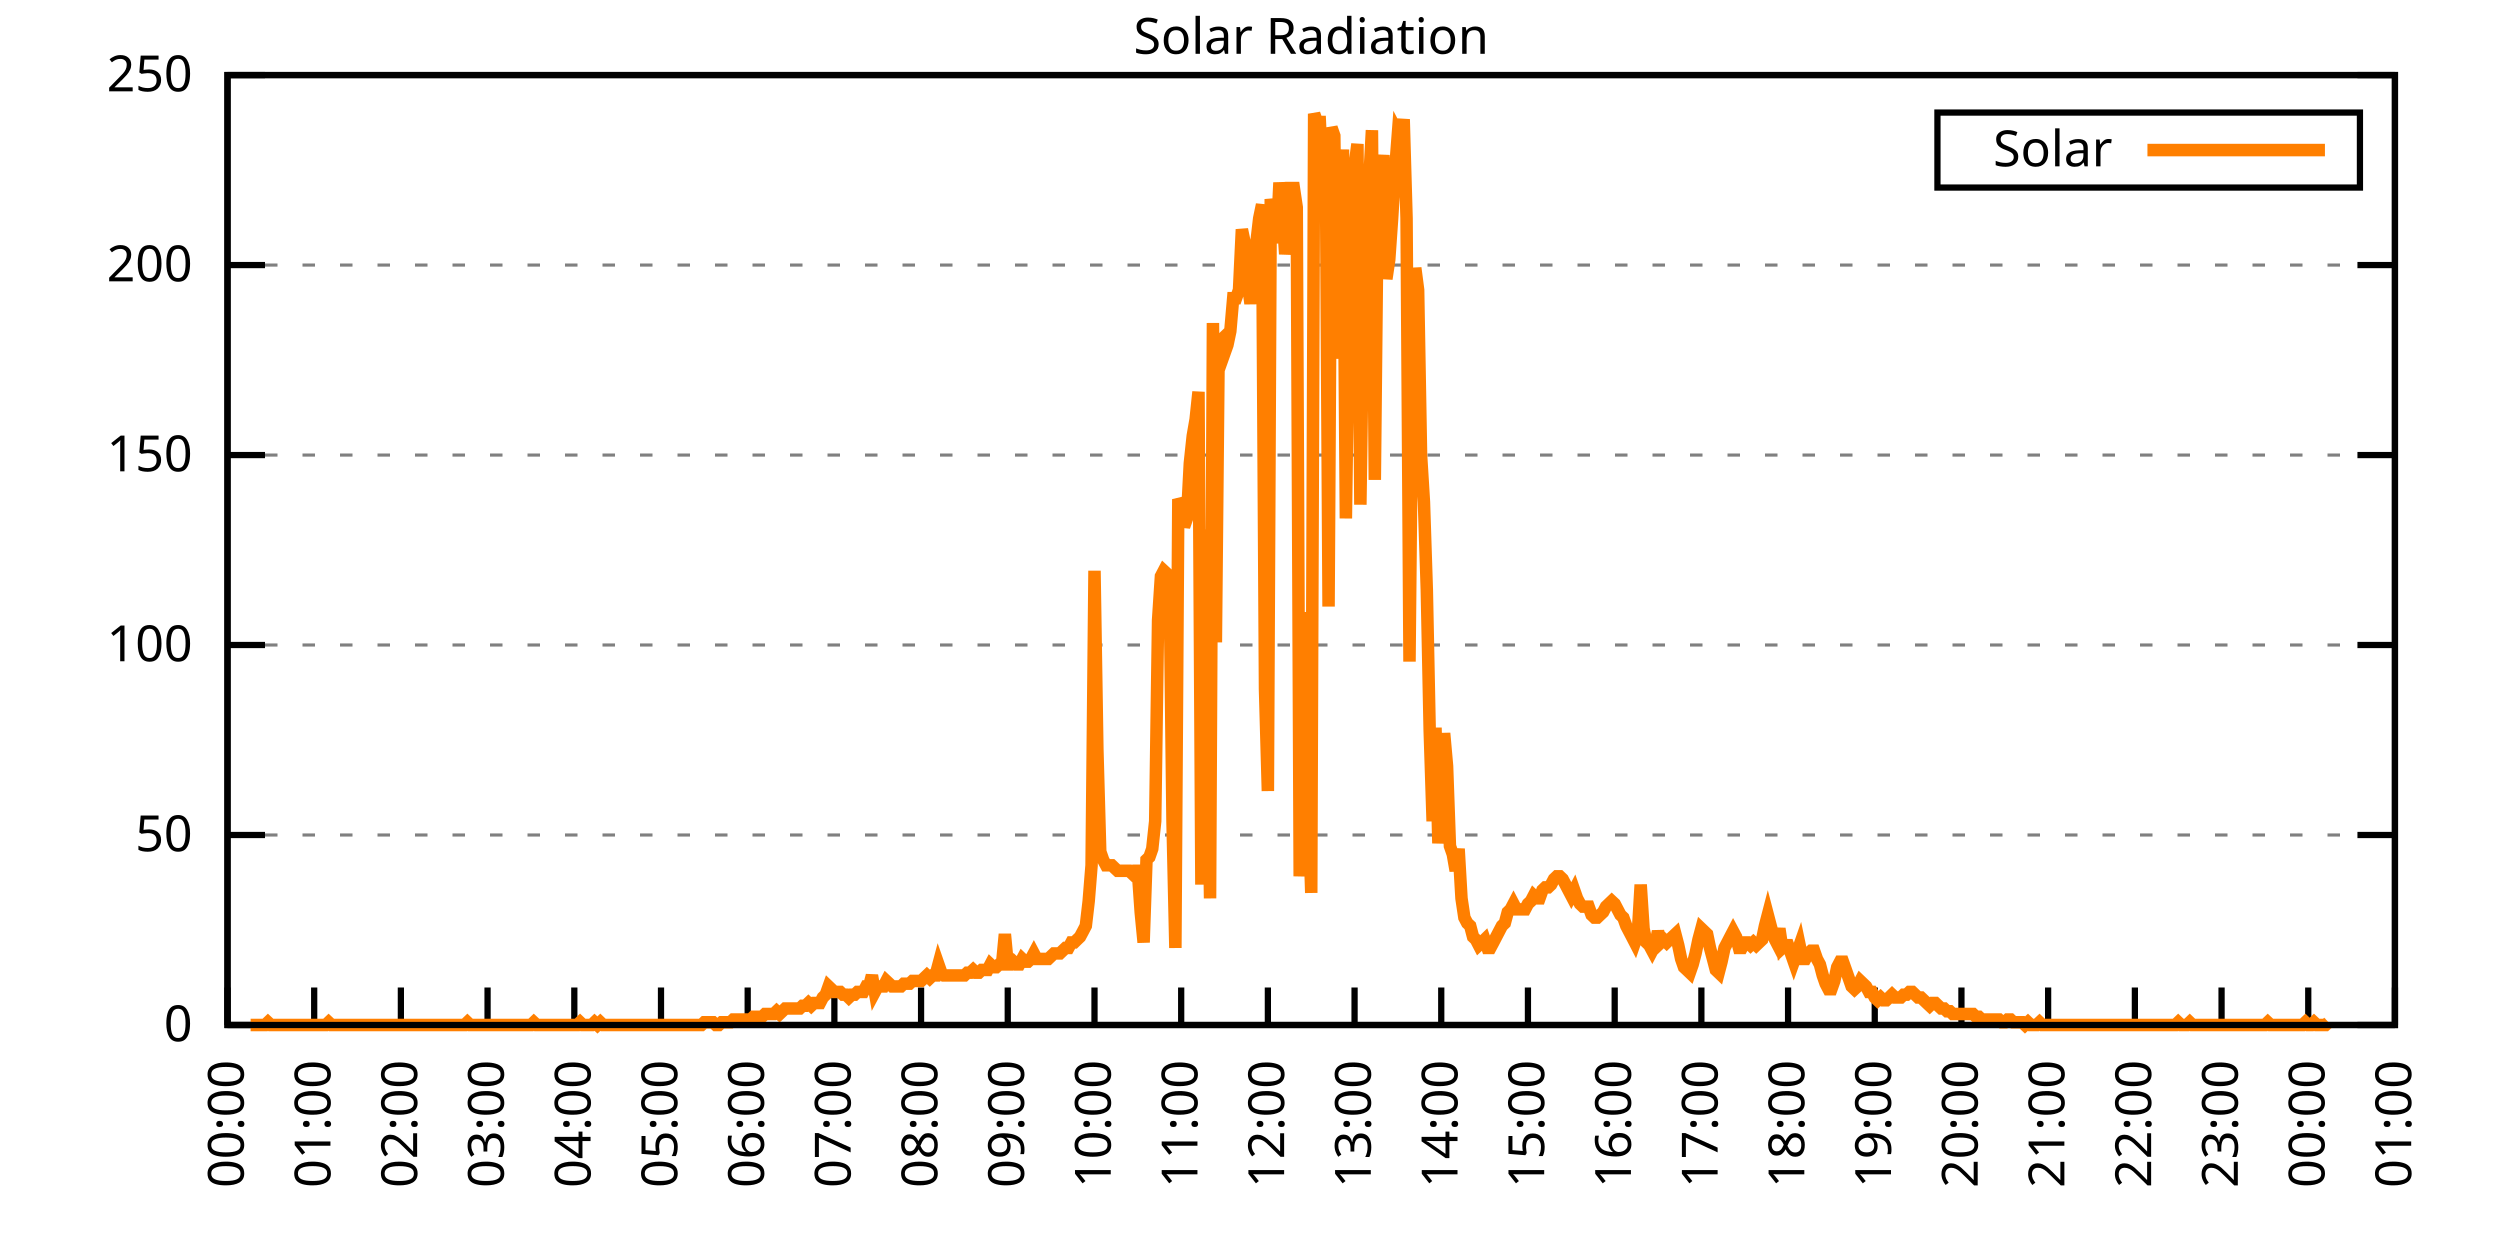
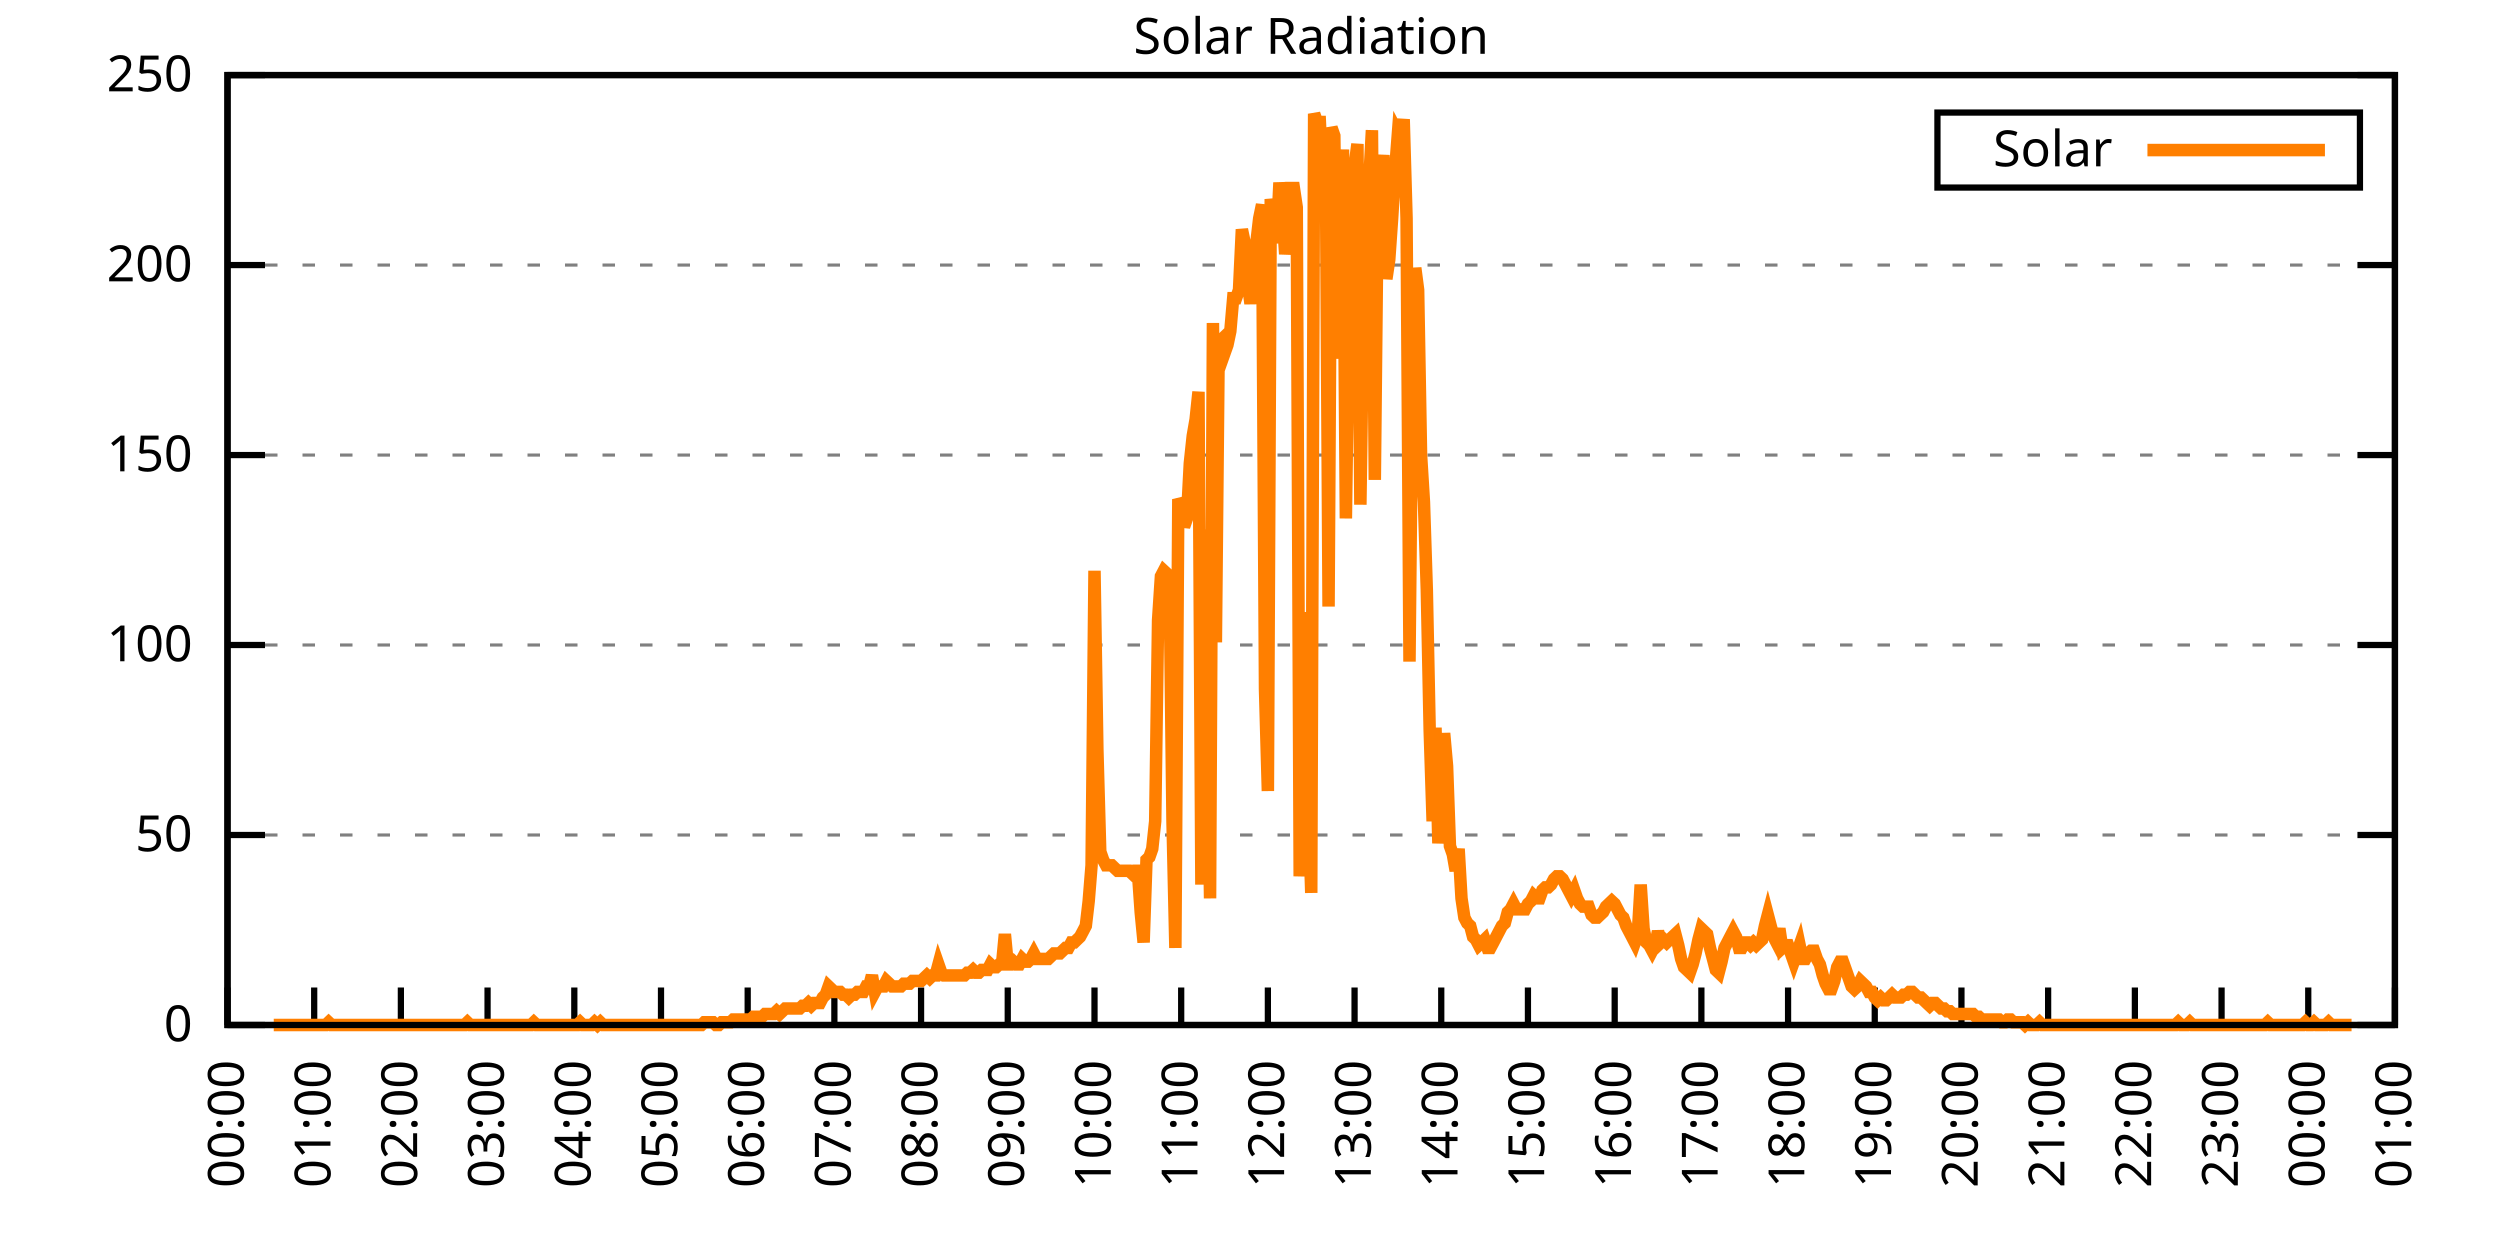
<svg xmlns="http://www.w3.org/2000/svg" xmlns:xlink="http://www.w3.org/1999/xlink" width="400" height="200" viewBox="0 0 400 200">
  <g id="gnuplot_canvas">
    <rect x="0" y="0" width="400" height="200" fill="none" />
    <defs>
      <circle id="gpDot" r="0.5" stroke-width="0.5" stroke="currentColor" />
      <path id="gpPt0" stroke-width="0.333" stroke="currentColor" d="M-1,0 h2 M0,-1 v2" />
      <path id="gpPt1" stroke-width="0.333" stroke="currentColor" d="M-1,-1 L1,1 M1,-1 L-1,1" />
      <path id="gpPt2" stroke-width="0.333" stroke="currentColor" d="M-1,0 L1,0 M0,-1 L0,1 M-1,-1 L1,1 M-1,1 L1,-1" />
      <rect id="gpPt3" stroke-width="0.333" stroke="currentColor" x="-1" y="-1" width="2" height="2" />
      <rect id="gpPt4" stroke-width="0.333" stroke="currentColor" fill="currentColor" x="-1" y="-1" width="2" height="2" />
      <circle id="gpPt5" stroke-width="0.333" stroke="currentColor" cx="0" cy="0" r="1" />
      <use xlink:href="#gpPt5" id="gpPt6" fill="currentColor" stroke="none" />
      <path id="gpPt7" stroke-width="0.333" stroke="currentColor" d="M0,-1.33 L-1.33,0.67 L1.33,0.67 z" />
      <use xlink:href="#gpPt7" id="gpPt8" fill="currentColor" stroke="none" />
      <use xlink:href="#gpPt7" id="gpPt9" stroke="currentColor" transform="rotate(180)" />
      <use xlink:href="#gpPt9" id="gpPt10" fill="currentColor" stroke="none" />
      <use xlink:href="#gpPt3" id="gpPt11" stroke="currentColor" transform="rotate(45)" />
      <use xlink:href="#gpPt11" id="gpPt12" fill="currentColor" stroke="none" />
      <path id="gpPt13" stroke-width="0.333" stroke="currentColor" d="M0,1.330 L1.265,0.411 L0.782,-1.067 L-0.782,-1.076 L-1.265,0.411 z" />
      <use xlink:href="#gpPt13" id="gpPt14" fill="currentColor" stroke="none" />
      <filter id="textbox" filterUnits="objectBoundingBox" x="0" y="0" height="1" width="1">
        <feFlood flood-color="white" flood-opacity="1" result="bgnd" />
        <feComposite in="SourceGraphic" in2="bgnd" operator="atop" />
      </filter>
      <filter id="greybox" filterUnits="objectBoundingBox" x="0" y="0" height="1" width="1">
        <feFlood flood-color="lightgrey" flood-opacity="1" result="grey" />
        <feComposite in="SourceGraphic" in2="grey" operator="atop" />
      </filter>
    </defs>
    <g fill="none" color="white" stroke="currentColor" stroke-width="1.00" stroke-linecap="butt" stroke-linejoin="miter">
</g>
    <g fill="none" color="black" stroke="currentColor" stroke-width="1.00" stroke-linecap="butt" stroke-linejoin="miter">
      <g stroke="none" shape-rendering="crispEdges">
        <polygon fill="rgb(255, 255, 255)" points="36.40,164.00 383.18,164.00 383.18,12.02 36.40,12.02 " />
      </g>
    </g>
    <g fill="none" color="black" stroke="currentColor" stroke-width="1.00" stroke-linecap="butt" stroke-linejoin="miter">
</g>
    <g fill="none" color="black" stroke="black" stroke-width="0.50" stroke-linecap="butt" stroke-linejoin="miter">
</g>
    <g fill="none" color="gray" stroke="currentColor" stroke-width="0.50" stroke-linecap="butt" stroke-linejoin="miter">
      <path stroke="gray" stroke-dasharray="2,4" class="gridline" d="M36.40,164.00 L383.19,164.00  " />
    </g>
    <g fill="none" color="gray" stroke="gray" stroke-width="1.00" stroke-linecap="butt" stroke-linejoin="miter">
</g>
    <g fill="none" color="black" stroke="currentColor" stroke-width="1.00" stroke-linecap="butt" stroke-linejoin="miter">
      <path stroke="black" d="M36.40,164.00 L42.40,164.00 M383.19,164.00 L377.19,164.00  " />
      <g transform="translate(30.80,166.60)" stroke="none" fill="black" font-family="Sans" font-size="8.00" text-anchor="end">
        <text>
          <tspan font-family="Sans"> 0</tspan>
        </text>
      </g>
    </g>
    <g fill="none" color="black" stroke="currentColor" stroke-width="1.00" stroke-linecap="butt" stroke-linejoin="miter">
</g>
    <g fill="none" color="black" stroke="black" stroke-width="0.50" stroke-linecap="butt" stroke-linejoin="miter">
</g>
    <g fill="none" color="gray" stroke="currentColor" stroke-width="0.50" stroke-linecap="butt" stroke-linejoin="miter">
      <path stroke="gray" stroke-dasharray="2,4" class="gridline" d="M36.40,133.60 L383.19,133.60  " />
    </g>
    <g fill="none" color="gray" stroke="gray" stroke-width="1.00" stroke-linecap="butt" stroke-linejoin="miter">
</g>
    <g fill="none" color="black" stroke="currentColor" stroke-width="1.00" stroke-linecap="butt" stroke-linejoin="miter">
      <path stroke="black" d="M36.40,133.60 L42.40,133.60 M383.19,133.60 L377.19,133.60  " />
      <g transform="translate(30.80,136.20)" stroke="none" fill="black" font-family="Sans" font-size="8.00" text-anchor="end">
        <text>
          <tspan font-family="Sans"> 50</tspan>
        </text>
      </g>
    </g>
    <g fill="none" color="black" stroke="currentColor" stroke-width="1.00" stroke-linecap="butt" stroke-linejoin="miter">
</g>
    <g fill="none" color="black" stroke="black" stroke-width="0.50" stroke-linecap="butt" stroke-linejoin="miter">
</g>
    <g fill="none" color="gray" stroke="currentColor" stroke-width="0.50" stroke-linecap="butt" stroke-linejoin="miter">
      <path stroke="gray" stroke-dasharray="2,4" class="gridline" d="M36.40,103.20 L383.19,103.20  " />
    </g>
    <g fill="none" color="gray" stroke="gray" stroke-width="1.00" stroke-linecap="butt" stroke-linejoin="miter">
</g>
    <g fill="none" color="black" stroke="currentColor" stroke-width="1.00" stroke-linecap="butt" stroke-linejoin="miter">
      <path stroke="black" d="M36.40,103.20 L42.40,103.20 M383.19,103.20 L377.19,103.20  " />
      <g transform="translate(30.80,105.80)" stroke="none" fill="black" font-family="Sans" font-size="8.00" text-anchor="end">
        <text>
          <tspan font-family="Sans"> 100</tspan>
        </text>
      </g>
    </g>
    <g fill="none" color="black" stroke="currentColor" stroke-width="1.00" stroke-linecap="butt" stroke-linejoin="miter">
</g>
    <g fill="none" color="black" stroke="black" stroke-width="0.50" stroke-linecap="butt" stroke-linejoin="miter">
</g>
    <g fill="none" color="gray" stroke="currentColor" stroke-width="0.50" stroke-linecap="butt" stroke-linejoin="miter">
      <path stroke="gray" stroke-dasharray="2,4" class="gridline" d="M36.40,72.81 L383.19,72.81  " />
    </g>
    <g fill="none" color="gray" stroke="gray" stroke-width="1.00" stroke-linecap="butt" stroke-linejoin="miter">
</g>
    <g fill="none" color="black" stroke="currentColor" stroke-width="1.00" stroke-linecap="butt" stroke-linejoin="miter">
      <path stroke="black" d="M36.40,72.81 L42.40,72.81 M383.19,72.81 L377.19,72.81  " />
      <g transform="translate(30.80,75.41)" stroke="none" fill="black" font-family="Sans" font-size="8.00" text-anchor="end">
        <text>
          <tspan font-family="Sans"> 150</tspan>
        </text>
      </g>
    </g>
    <g fill="none" color="black" stroke="currentColor" stroke-width="1.00" stroke-linecap="butt" stroke-linejoin="miter">
</g>
    <g fill="none" color="black" stroke="black" stroke-width="0.50" stroke-linecap="butt" stroke-linejoin="miter">
</g>
    <g fill="none" color="gray" stroke="currentColor" stroke-width="0.50" stroke-linecap="butt" stroke-linejoin="miter">
      <path stroke="gray" stroke-dasharray="2,4" class="gridline" d="M36.40,42.41 L383.19,42.41  " />
    </g>
    <g fill="none" color="gray" stroke="gray" stroke-width="1.00" stroke-linecap="butt" stroke-linejoin="miter">
</g>
    <g fill="none" color="black" stroke="currentColor" stroke-width="1.00" stroke-linecap="butt" stroke-linejoin="miter">
      <path stroke="black" d="M36.40,42.41 L42.40,42.41 M383.19,42.41 L377.19,42.41  " />
      <g transform="translate(30.80,45.01)" stroke="none" fill="black" font-family="Sans" font-size="8.00" text-anchor="end">
        <text>
          <tspan font-family="Sans"> 200</tspan>
        </text>
      </g>
    </g>
    <g fill="none" color="black" stroke="currentColor" stroke-width="1.00" stroke-linecap="butt" stroke-linejoin="miter">
</g>
    <g fill="none" color="black" stroke="black" stroke-width="0.50" stroke-linecap="butt" stroke-linejoin="miter">
</g>
    <g fill="none" color="gray" stroke="currentColor" stroke-width="0.50" stroke-linecap="butt" stroke-linejoin="miter">
      <path stroke="gray" stroke-dasharray="2,4" class="gridline" d="M36.40,12.01 L383.19,12.01  " />
    </g>
    <g fill="none" color="gray" stroke="gray" stroke-width="1.00" stroke-linecap="butt" stroke-linejoin="miter">
</g>
    <g fill="none" color="black" stroke="currentColor" stroke-width="1.00" stroke-linecap="butt" stroke-linejoin="miter">
      <path stroke="black" d="M36.40,12.01 L42.40,12.01 M383.19,12.01 L377.19,12.01  " />
      <g transform="translate(30.80,14.61)" stroke="none" fill="black" font-family="Sans" font-size="8.00" text-anchor="end">
        <text>
          <tspan font-family="Sans"> 250</tspan>
        </text>
      </g>
    </g>
    <g fill="none" color="black" stroke="currentColor" stroke-width="1.00" stroke-linecap="butt" stroke-linejoin="miter">
      <path stroke="black" d="M36.40,164.00 L36.40,158.00  " />
      <g transform="translate(39.00,169.60) rotate(270.00)" stroke="none" fill="black" font-family="Sans" font-size="8.00" text-anchor="end">
        <text>
          <tspan font-family="Sans">00:00</tspan>
        </text>
      </g>
    </g>
    <g fill="none" color="black" stroke="currentColor" stroke-width="1.00" stroke-linecap="butt" stroke-linejoin="miter">
      <path stroke="black" d="M50.27,164.00 L50.27,158.00  " />
      <g transform="translate(52.87,169.60) rotate(270.00)" stroke="none" fill="black" font-family="Sans" font-size="8.00" text-anchor="end">
        <text>
          <tspan font-family="Sans">01:00</tspan>
        </text>
      </g>
    </g>
    <g fill="none" color="black" stroke="currentColor" stroke-width="1.00" stroke-linecap="butt" stroke-linejoin="miter">
      <path stroke="black" d="M64.14,164.00 L64.14,158.00  " />
      <g transform="translate(66.74,169.60) rotate(270.00)" stroke="none" fill="black" font-family="Sans" font-size="8.00" text-anchor="end">
        <text>
          <tspan font-family="Sans">02:00</tspan>
        </text>
      </g>
    </g>
    <g fill="none" color="black" stroke="currentColor" stroke-width="1.00" stroke-linecap="butt" stroke-linejoin="miter">
      <path stroke="black" d="M78.01,164.00 L78.01,158.00  " />
      <g transform="translate(80.61,169.60) rotate(270.00)" stroke="none" fill="black" font-family="Sans" font-size="8.00" text-anchor="end">
        <text>
          <tspan font-family="Sans">03:00</tspan>
        </text>
      </g>
    </g>
    <g fill="none" color="black" stroke="currentColor" stroke-width="1.00" stroke-linecap="butt" stroke-linejoin="miter">
      <path stroke="black" d="M91.89,164.00 L91.89,158.00  " />
      <g transform="translate(94.49,169.60) rotate(270.00)" stroke="none" fill="black" font-family="Sans" font-size="8.00" text-anchor="end">
        <text>
          <tspan font-family="Sans">04:00</tspan>
        </text>
      </g>
    </g>
    <g fill="none" color="black" stroke="currentColor" stroke-width="1.00" stroke-linecap="butt" stroke-linejoin="miter">
      <path stroke="black" d="M105.76,164.00 L105.76,158.00  " />
      <g transform="translate(108.36,169.60) rotate(270.00)" stroke="none" fill="black" font-family="Sans" font-size="8.00" text-anchor="end">
        <text>
          <tspan font-family="Sans">05:00</tspan>
        </text>
      </g>
    </g>
    <g fill="none" color="black" stroke="currentColor" stroke-width="1.00" stroke-linecap="butt" stroke-linejoin="miter">
      <path stroke="black" d="M119.63,164.00 L119.63,158.00  " />
      <g transform="translate(122.23,169.60) rotate(270.00)" stroke="none" fill="black" font-family="Sans" font-size="8.00" text-anchor="end">
        <text>
          <tspan font-family="Sans">06:00</tspan>
        </text>
      </g>
    </g>
    <g fill="none" color="black" stroke="currentColor" stroke-width="1.00" stroke-linecap="butt" stroke-linejoin="miter">
      <path stroke="black" d="M133.50,164.00 L133.50,158.00  " />
      <g transform="translate(136.10,169.60) rotate(270.00)" stroke="none" fill="black" font-family="Sans" font-size="8.00" text-anchor="end">
        <text>
          <tspan font-family="Sans">07:00</tspan>
        </text>
      </g>
    </g>
    <g fill="none" color="black" stroke="currentColor" stroke-width="1.00" stroke-linecap="butt" stroke-linejoin="miter">
      <path stroke="black" d="M147.37,164.00 L147.37,158.00  " />
      <g transform="translate(149.97,169.60) rotate(270.00)" stroke="none" fill="black" font-family="Sans" font-size="8.00" text-anchor="end">
        <text>
          <tspan font-family="Sans">08:00</tspan>
        </text>
      </g>
    </g>
    <g fill="none" color="black" stroke="currentColor" stroke-width="1.00" stroke-linecap="butt" stroke-linejoin="miter">
      <path stroke="black" d="M161.24,164.00 L161.24,158.00  " />
      <g transform="translate(163.84,169.60) rotate(270.00)" stroke="none" fill="black" font-family="Sans" font-size="8.00" text-anchor="end">
        <text>
          <tspan font-family="Sans">09:00</tspan>
        </text>
      </g>
    </g>
    <g fill="none" color="black" stroke="currentColor" stroke-width="1.00" stroke-linecap="butt" stroke-linejoin="miter">
      <path stroke="black" d="M175.12,164.00 L175.12,158.00  " />
      <g transform="translate(177.72,169.60) rotate(270.00)" stroke="none" fill="black" font-family="Sans" font-size="8.00" text-anchor="end">
        <text>
          <tspan font-family="Sans">10:00</tspan>
        </text>
      </g>
    </g>
    <g fill="none" color="black" stroke="currentColor" stroke-width="1.00" stroke-linecap="butt" stroke-linejoin="miter">
      <path stroke="black" d="M188.99,164.00 L188.99,158.00  " />
      <g transform="translate(191.59,169.60) rotate(270.00)" stroke="none" fill="black" font-family="Sans" font-size="8.00" text-anchor="end">
        <text>
          <tspan font-family="Sans">11:00</tspan>
        </text>
      </g>
    </g>
    <g fill="none" color="black" stroke="currentColor" stroke-width="1.00" stroke-linecap="butt" stroke-linejoin="miter">
      <path stroke="black" d="M202.86,164.00 L202.86,158.00  " />
      <g transform="translate(205.46,169.60) rotate(270.00)" stroke="none" fill="black" font-family="Sans" font-size="8.00" text-anchor="end">
        <text>
          <tspan font-family="Sans">12:00</tspan>
        </text>
      </g>
    </g>
    <g fill="none" color="black" stroke="currentColor" stroke-width="1.00" stroke-linecap="butt" stroke-linejoin="miter">
      <path stroke="black" d="M216.73,164.00 L216.73,158.00  " />
      <g transform="translate(219.33,169.60) rotate(270.00)" stroke="none" fill="black" font-family="Sans" font-size="8.00" text-anchor="end">
        <text>
          <tspan font-family="Sans">13:00</tspan>
        </text>
      </g>
    </g>
    <g fill="none" color="black" stroke="currentColor" stroke-width="1.00" stroke-linecap="butt" stroke-linejoin="miter">
      <path stroke="black" d="M230.60,164.00 L230.60,158.00  " />
      <g transform="translate(233.20,169.60) rotate(270.00)" stroke="none" fill="black" font-family="Sans" font-size="8.00" text-anchor="end">
        <text>
          <tspan font-family="Sans">14:00</tspan>
        </text>
      </g>
    </g>
    <g fill="none" color="black" stroke="currentColor" stroke-width="1.00" stroke-linecap="butt" stroke-linejoin="miter">
      <path stroke="black" d="M244.47,164.00 L244.47,158.00  " />
      <g transform="translate(247.07,169.60) rotate(270.00)" stroke="none" fill="black" font-family="Sans" font-size="8.00" text-anchor="end">
        <text>
          <tspan font-family="Sans">15:00</tspan>
        </text>
      </g>
    </g>
    <g fill="none" color="black" stroke="currentColor" stroke-width="1.00" stroke-linecap="butt" stroke-linejoin="miter">
      <path stroke="black" d="M258.35,164.00 L258.35,158.00  " />
      <g transform="translate(260.95,169.60) rotate(270.00)" stroke="none" fill="black" font-family="Sans" font-size="8.00" text-anchor="end">
        <text>
          <tspan font-family="Sans">16:00</tspan>
        </text>
      </g>
    </g>
    <g fill="none" color="black" stroke="currentColor" stroke-width="1.00" stroke-linecap="butt" stroke-linejoin="miter">
      <path stroke="black" d="M272.22,164.00 L272.22,158.00  " />
      <g transform="translate(274.82,169.60) rotate(270.00)" stroke="none" fill="black" font-family="Sans" font-size="8.00" text-anchor="end">
        <text>
          <tspan font-family="Sans">17:00</tspan>
        </text>
      </g>
    </g>
    <g fill="none" color="black" stroke="currentColor" stroke-width="1.00" stroke-linecap="butt" stroke-linejoin="miter">
      <path stroke="black" d="M286.09,164.00 L286.09,158.00  " />
      <g transform="translate(288.69,169.60) rotate(270.00)" stroke="none" fill="black" font-family="Sans" font-size="8.00" text-anchor="end">
        <text>
          <tspan font-family="Sans">18:00</tspan>
        </text>
      </g>
    </g>
    <g fill="none" color="black" stroke="currentColor" stroke-width="1.00" stroke-linecap="butt" stroke-linejoin="miter">
      <path stroke="black" d="M299.96,164.00 L299.96,158.00  " />
      <g transform="translate(302.56,169.60) rotate(270.00)" stroke="none" fill="black" font-family="Sans" font-size="8.00" text-anchor="end">
        <text>
          <tspan font-family="Sans">19:00</tspan>
        </text>
      </g>
    </g>
    <g fill="none" color="black" stroke="currentColor" stroke-width="1.00" stroke-linecap="butt" stroke-linejoin="miter">
      <path stroke="black" d="M313.83,164.00 L313.83,158.00  " />
      <g transform="translate(316.43,169.60) rotate(270.00)" stroke="none" fill="black" font-family="Sans" font-size="8.00" text-anchor="end">
        <text>
          <tspan font-family="Sans">20:00</tspan>
        </text>
      </g>
    </g>
    <g fill="none" color="black" stroke="currentColor" stroke-width="1.00" stroke-linecap="butt" stroke-linejoin="miter">
      <path stroke="black" d="M327.70,164.00 L327.70,158.00  " />
      <g transform="translate(330.30,169.60) rotate(270.00)" stroke="none" fill="black" font-family="Sans" font-size="8.00" text-anchor="end">
        <text>
          <tspan font-family="Sans">21:00</tspan>
        </text>
      </g>
    </g>
    <g fill="none" color="black" stroke="currentColor" stroke-width="1.00" stroke-linecap="butt" stroke-linejoin="miter">
      <path stroke="black" d="M341.58,164.00 L341.58,158.00  " />
      <g transform="translate(344.18,169.60) rotate(270.00)" stroke="none" fill="black" font-family="Sans" font-size="8.00" text-anchor="end">
        <text>
          <tspan font-family="Sans">22:00</tspan>
        </text>
      </g>
    </g>
    <g fill="none" color="black" stroke="currentColor" stroke-width="1.00" stroke-linecap="butt" stroke-linejoin="miter">
      <path stroke="black" d="M355.45,164.00 L355.45,158.00  " />
      <g transform="translate(358.05,169.60) rotate(270.00)" stroke="none" fill="black" font-family="Sans" font-size="8.00" text-anchor="end">
        <text>
          <tspan font-family="Sans">23:00</tspan>
        </text>
      </g>
    </g>
    <g fill="none" color="black" stroke="currentColor" stroke-width="1.00" stroke-linecap="butt" stroke-linejoin="miter">
      <path stroke="black" d="M369.32,164.00 L369.32,158.00  " />
      <g transform="translate(371.92,169.60) rotate(270.00)" stroke="none" fill="black" font-family="Sans" font-size="8.00" text-anchor="end">
        <text>
          <tspan font-family="Sans">00:00</tspan>
        </text>
      </g>
    </g>
    <g fill="none" color="black" stroke="currentColor" stroke-width="1.00" stroke-linecap="butt" stroke-linejoin="miter">
      <path stroke="black" d="M383.19,164.00 L383.19,158.00  " />
      <g transform="translate(385.79,169.60) rotate(270.00)" stroke="none" fill="black" font-family="Sans" font-size="8.00" text-anchor="end">
        <text>
          <tspan font-family="Sans">01:00</tspan>
        </text>
      </g>
    </g>
    <g fill="none" color="black" stroke="currentColor" stroke-width="1.00" stroke-linecap="butt" stroke-linejoin="miter">
</g>
    <g fill="none" color="black" stroke="currentColor" stroke-width="1.00" stroke-linecap="butt" stroke-linejoin="miter">
      <path stroke="black" d="M36.40,12.01 L36.40,164.00 L383.19,164.00 L383.19,12.01 L36.40,12.01 Z  " />
    </g>
    <g fill="none" color="black" stroke="currentColor" stroke-width="1.00" stroke-linecap="butt" stroke-linejoin="miter">
</g>
    <g fill="none" color="black" stroke="currentColor" stroke-width="1.00" stroke-linecap="butt" stroke-linejoin="miter">
      <path stroke="black" d="M309.99,30.01 L309.99,18.01 L377.59,18.01 L377.59,30.01 L309.99,30.01 Z  " />
    </g>
    <g id="Solar_Radiation_plot_1">
      <g fill="none" color="white" stroke="black" stroke-width="2.00" stroke-linecap="butt" stroke-linejoin="miter">
</g>
      <g fill="none" color="black" stroke="currentColor" stroke-width="2.00" stroke-linecap="butt" stroke-linejoin="miter">
        <g transform="translate(337.99,26.61)" stroke="none" fill="black" font-family="Sans" font-size="8.00" text-anchor="end">
          <text>
            <tspan font-family="Sans">Solar</tspan>
          </text>
        </g>
      </g>
      <g fill="none" color="black" stroke="currentColor" stroke-width="2.00" stroke-linecap="butt" stroke-linejoin="miter">
-         <path stroke="rgb(255, 127,   0)" d="M343.59,24.01 L371.99,24.01 M40.10,164.00 L40.56,164.00 L41.02,164.00 L41.49,164.00 L41.95,164.00 L42.41,164.00   L42.87,163.56 L43.34,164.00 L43.80,164.00 L44.26,164.00 L44.72,164.00 L45.19,164.00 L45.65,164.00 L46.11,164.00   L46.57,164.00 L47.03,164.00 L47.50,164.00 L47.96,164.00 L48.42,164.00 L48.88,164.00 L49.35,164.00 L49.81,164.00   L50.27,164.00 L50.73,164.00 L51.20,164.00 L51.66,164.00 L52.12,164.00 L52.58,163.56 L53.05,164.00 L53.51,164.00   L53.97,164.00 L54.43,164.00 L54.90,164.00 L55.36,164.00 L55.82,164.00 L56.28,164.00 L56.75,164.00 L57.21,164.00   L57.67,164.00 L58.13,164.00 L58.59,164.00 L59.06,164.00 L59.52,164.00 L59.98,164.00 L60.44,164.00 L60.91,164.00   L61.37,164.00 L61.83,164.00 L62.29,164.00 L62.76,164.00 L63.22,164.00 L63.68,164.00 L64.14,164.00 L64.61,164.00   L65.07,164.00 L65.53,164.00 L65.99,164.00 L66.46,164.00 L66.92,164.00 L67.38,164.00 L67.84,164.00 L68.30,164.00   L68.77,164.00 L69.23,164.00 L69.69,164.00 L70.15,164.00 L70.62,164.00 L71.08,164.00 L71.54,164.00 L72.00,164.00   L72.47,164.00 L72.93,164.00 L73.39,164.00 L73.85,164.00 L74.32,164.00 L74.78,163.56 L75.24,164.00 L75.70,164.00   L76.17,164.00 L76.63,164.00 L77.09,164.00 L77.55,164.00 L78.01,164.00 L78.48,164.00 L78.94,164.00 L79.40,164.00   L79.86,164.00 L80.33,164.00 L80.79,164.00 L81.25,164.00 L81.71,164.00 L82.18,164.00 L82.64,164.00 L83.10,164.00   L83.56,164.00 L84.03,164.00 L84.49,164.00 L84.95,164.00 L85.41,163.56 L85.88,164.00 L86.34,164.00 L86.80,164.00   L87.26,164.00 L87.72,164.00 L88.19,164.00 L88.65,164.00 L89.11,164.00 L89.57,164.00 L90.04,164.00 L90.50,164.00   L90.96,164.00 L91.42,164.00 L91.89,164.00 L92.35,164.00 L92.81,163.56 L93.27,164.00 L93.74,164.00 L94.20,164.00   L94.66,164.00 L95.12,163.56 L95.59,164.00 L96.05,163.56 L96.51,164.00 L96.97,164.00 L97.44,164.00 L97.90,164.00   L98.36,164.00 L98.82,164.00 L99.28,164.00 L99.75,164.00 L100.21,164.00 L100.67,164.00 L101.13,164.00 L101.60,164.00   L102.06,164.00 L102.52,164.00 L102.98,164.00 L103.45,164.00 L103.91,164.00 L104.37,164.00 L104.83,164.00 L105.30,164.00   L105.76,164.00 L106.22,164.00 L106.68,164.00 L107.15,164.00 L107.61,164.00 L108.07,164.00 L108.53,164.00 L108.99,164.00   L109.46,164.00 L109.92,164.00 L110.38,164.00 L110.84,164.00 L111.31,164.00 L111.77,164.00 L112.23,164.00 L112.69,163.56   L113.16,163.56 L113.62,163.56 L114.08,163.56 L114.54,164.00 L115.01,164.00 L115.47,163.56 L115.93,163.56 L116.39,163.56   L116.86,163.56 L117.32,163.12 L117.78,163.12 L118.24,163.12 L118.70,163.12 L119.17,163.12 L119.63,163.12 L120.09,163.12   L120.55,162.68 L121.02,162.68 L121.48,162.68 L121.94,162.68 L122.40,162.24 L122.87,162.24 L123.33,162.24 L123.79,162.24   L124.25,161.80 L124.72,162.24 L125.18,161.80 L125.64,161.36 L126.10,161.36 L126.57,161.36 L127.03,161.36 L127.49,161.36   L127.95,161.36 L128.41,160.92 L128.88,160.92 L129.34,160.48 L129.80,160.92 L130.26,160.48 L130.73,160.48 L131.19,160.48   L131.65,159.60 L132.11,159.15 L132.58,157.83 L133.04,158.27 L133.50,158.71 L133.96,158.71 L134.43,158.71 L134.89,159.15   L135.35,159.15 L135.81,159.60 L136.28,159.15 L136.74,159.15 L137.20,158.71 L137.66,158.71 L138.13,158.71 L138.59,157.83   L139.05,157.83 L139.51,156.07 L139.97,158.71 L140.44,157.83 L140.90,157.83 L141.36,157.83 L141.82,156.95 L142.29,157.39   L142.75,157.83 L143.21,157.83 L143.67,157.83 L144.14,157.83 L144.60,157.39 L145.06,157.39 L145.52,157.39 L145.99,156.95   L146.45,156.95 L146.91,156.95 L147.37,156.95 L147.84,156.51 L148.30,156.07 L148.76,156.51 L149.22,156.07 L149.68,156.07   L150.15,154.31 L150.61,155.63 L151.07,156.07 L151.53,156.07 L152.00,156.07 L152.46,156.07 L152.92,156.07 L153.38,156.07   L153.85,156.07 L154.31,156.07 L154.77,155.63 L155.23,155.63 L155.70,155.19 L156.16,155.63 L156.62,155.63 L157.08,155.19   L157.55,155.19 L158.01,155.19 L158.47,154.31 L158.93,154.75 L159.39,154.75 L159.86,154.31 L160.32,154.31 L160.78,149.46   L161.24,154.31 L161.71,154.31 L162.17,153.87 L162.63,154.31 L163.09,154.31 L163.56,153.43 L164.02,153.87 L164.48,153.87   L164.94,153.43 L165.41,152.55 L165.87,153.43 L166.33,153.43 L166.79,153.43 L167.26,153.43 L167.72,153.43 L168.18,152.99   L168.64,152.55 L169.10,152.55 L169.57,152.55 L170.03,152.11 L170.49,151.67 L170.95,151.67 L171.42,150.79 L171.88,150.79   L172.34,150.34 L172.80,149.90 L173.27,149.02 L173.73,148.14 L174.19,144.18 L174.65,138.45 L175.12,91.32 L175.58,119.95   L176.04,136.25 L176.50,137.57 L176.97,138.45 L177.43,138.45 L177.89,138.45 L178.35,138.89 L178.82,139.33 L179.28,139.33   L179.74,139.33 L180.20,139.33 L180.66,139.33 L181.13,139.77 L181.59,139.33 L182.05,139.33 L182.51,145.94 L182.98,150.79   L183.44,137.57 L183.90,137.13 L184.36,135.81 L184.83,131.40 L185.29,99.25 L185.75,92.20 L186.21,91.32 L186.68,91.76   L187.14,93.08 L187.60,131.40 L188.06,151.67 L188.53,79.87 L188.99,80.75 L189.45,84.27 L189.91,82.95 L190.37,74.14   L190.84,69.74 L191.30,67.09 L191.76,62.69 L192.22,141.54 L192.69,84.71 L193.15,112.90 L193.61,143.74 L194.07,51.68   L194.54,102.77 L195.00,54.76 L195.46,54.32 L195.92,56.52 L196.39,55.20 L196.85,53.00 L197.31,47.71 L197.77,47.71   L198.24,46.39 L198.70,36.70 L199.16,38.90 L199.62,45.07 L200.08,48.59 L200.55,44.19 L201.01,38.90 L201.47,34.94   L201.93,32.73 L202.40,110.26 L202.86,126.56 L203.32,31.85 L203.78,34.50 L204.25,38.90 L204.71,29.21 L205.17,33.61   L205.63,40.66 L206.10,37.14 L206.56,30.09 L207.02,30.09 L207.48,33.17 L207.95,140.21 L208.41,130.08 L208.87,97.93   L209.33,127.88 L209.80,142.86 L210.26,18.20 L210.72,19.52 L211.18,19.52 L211.64,29.21 L212.11,21.28 L212.57,97.05   L213.03,20.40 L213.49,21.72 L213.96,57.40 L214.42,38.90 L214.88,23.92 L215.34,82.95 L215.81,49.03 L216.27,38.02   L216.73,26.57 L217.19,23.04 L217.66,80.75 L218.12,49.03 L218.58,61.37 L219.04,29.65 L219.51,20.84 L219.97,76.78   L220.43,31.85 L220.89,29.21 L221.35,24.81 L221.82,44.63 L222.28,41.54 L222.74,34.94 L223.20,27.45 L223.67,21.28   L224.13,22.16 L224.59,19.08 L225.05,34.94 L225.52,105.86 L225.98,58.28 L226.44,42.87 L226.90,46.39 L227.37,72.82   L227.83,80.31 L228.29,94.40 L228.75,116.87 L229.22,131.40 L229.68,116.43 L230.14,134.93 L230.60,128.32 L231.06,117.31   L231.53,122.59 L231.99,135.37 L232.45,136.69 L232.91,139.33 L233.38,135.81 L233.84,143.74 L234.30,146.82 L234.76,147.70   L235.23,148.14 L235.69,149.90 L236.15,150.34 L236.61,151.23 L237.08,150.79 L237.54,150.34 L238.00,151.67 L238.46,151.67   L238.93,150.79 L239.39,149.90 L239.85,149.02 L240.31,148.14 L240.77,147.70 L241.24,145.94 L241.70,145.50 L242.16,144.62   L242.62,145.50 L243.09,145.50 L243.55,145.50 L244.01,145.50 L244.47,144.62 L244.94,144.18 L245.40,143.30 L245.86,143.74   L246.32,143.74 L246.79,142.42 L247.25,141.98 L247.71,141.98 L248.17,141.54 L248.64,140.65 L249.10,140.21 L249.56,140.21   L250.02,140.65 L250.49,141.54 L250.95,142.42 L251.41,143.30 L251.87,142.42 L252.33,143.74 L252.80,144.62 L253.26,145.06   L253.72,145.06 L254.18,145.06 L254.65,146.38 L255.11,146.82 L255.57,146.82 L256.03,146.38 L256.50,145.94 L256.96,145.06   L257.42,144.62 L257.88,144.18 L258.35,144.62 L258.81,145.50 L259.27,146.38 L259.73,146.82 L260.20,148.14 L260.66,149.02   L261.12,149.90 L261.58,150.79 L262.04,149.46 L262.51,141.54 L262.97,148.58 L263.43,150.79 L263.89,151.23 L264.36,152.11   L264.82,151.23 L265.28,149.02 L265.74,150.79 L266.21,150.34 L266.67,150.79 L267.13,150.34 L267.59,149.90 L268.06,149.46   L268.52,151.23 L268.98,153.43 L269.44,154.75 L269.91,155.19 L270.37,155.63 L270.83,154.31 L271.29,152.55 L271.75,150.34   L272.22,148.58 L272.68,149.02 L273.14,149.46 L273.60,151.67 L274.07,153.43 L274.53,155.19 L274.99,155.63 L275.45,153.87   L275.92,151.67 L276.38,150.79 L276.84,149.90 L277.30,149.02 L277.77,149.90 L278.23,151.67 L278.69,151.67 L279.15,150.79   L279.62,150.79 L280.08,151.23 L280.54,150.79 L281.00,151.23 L281.46,150.79 L281.93,150.34 L282.39,148.14 L282.85,146.38   L283.31,148.14 L283.78,149.90 L284.24,150.79 L284.70,148.58 L285.16,151.67 L285.63,151.23 L286.09,151.23 L286.55,152.55   L287.01,153.87 L287.48,152.55 L287.94,151.23 L288.40,153.43 L288.86,153.43 L289.33,152.55 L289.79,152.11 L290.25,152.11   L290.71,153.43 L291.18,154.31 L291.64,156.07 L292.10,157.39 L292.56,158.27 L293.02,158.27 L293.49,156.95 L293.95,154.75   L294.41,153.87 L294.87,153.87 L295.34,155.19 L295.80,156.51 L296.26,157.83 L296.72,158.27 L297.19,157.83 L297.65,156.95   L298.11,157.39 L298.57,157.83 L299.04,158.71 L299.50,158.71 L299.96,159.60 L300.42,160.04 L300.89,159.60 L301.35,160.04   L301.81,160.04 L302.27,159.60 L302.73,159.15 L303.20,159.60 L303.66,159.60 L304.12,159.60 L304.58,159.15 L305.05,159.15   L305.51,158.71 L305.97,158.71 L306.43,159.15 L306.90,159.60 L307.36,159.60 L307.82,160.04 L308.28,160.48 L308.75,160.92   L309.21,160.48 L309.67,160.48 L310.13,160.92 L310.60,161.36 L311.06,161.36 L311.52,161.80 L311.98,161.80 L312.44,162.24   L312.91,162.24 L313.37,162.24 L313.83,162.24 L314.29,162.24 L314.76,162.24 L315.22,162.24 L315.68,162.24 L316.14,162.68   L316.61,162.68 L317.07,163.12 L317.53,163.12 L317.99,163.12 L318.46,163.12 L318.92,163.12 L319.38,163.12 L319.84,163.12   L320.31,163.56 L320.77,163.56 L321.23,163.12 L321.69,163.12 L322.15,163.56 L322.62,163.56 L323.08,163.56 L323.54,163.56   L324.00,164.00 L324.47,163.56 L324.93,164.00 L325.39,164.00 L325.85,164.00 L326.32,163.56 L326.78,164.00 L327.24,164.00   L327.70,164.00 L328.17,164.00 L328.63,164.00 L329.09,164.00 L329.55,164.00 L330.02,164.00 L330.48,164.00 L330.94,164.00   L331.40,164.00 L331.87,164.00 L332.33,164.00 L332.79,164.00 L333.25,164.00 L333.71,164.00 L334.18,164.00 L334.64,164.00   L335.10,164.00 L335.56,164.00 L336.03,164.00 L336.49,164.00 L336.95,164.00 L337.41,164.00 L337.88,164.00 L338.34,164.00   L338.80,164.00 L339.26,164.00 L339.73,164.00 L340.19,164.00 L340.65,164.00 L341.11,164.00 L341.58,164.00 L342.04,164.00   L342.50,164.00 L342.96,164.00 L343.42,164.00 L343.89,164.00 L344.35,164.00 L344.81,164.00 L345.27,164.00 L345.74,164.00   L346.20,164.00 L346.66,164.00 L347.12,164.00 L347.59,164.00 L348.05,164.00 L348.51,163.56 L348.97,164.00 L349.44,164.00   L349.90,164.00 L350.36,163.56 L350.82,164.00 L351.29,164.00 L351.75,164.00 L352.21,164.00 L352.67,164.00 L353.13,164.00   L353.60,164.00 L354.06,164.00 L354.52,164.00 L354.98,164.00 L355.45,164.00 L355.91,164.00 L356.37,164.00 L356.83,164.00   L357.30,164.00 L357.76,164.00 L358.22,164.00 L358.68,164.00 L359.15,164.00 L359.61,164.00 L360.07,164.00 L360.53,164.00   L361.00,164.00 L361.46,164.00 L361.92,164.00 L362.38,164.00 L362.84,163.56 L363.31,164.00 L363.77,164.00 L364.23,164.00   L364.69,164.00 L365.16,164.00 L365.62,164.00 L366.08,164.00 L366.54,164.00 L367.01,164.00 L367.47,164.00 L367.93,164.00   L368.39,164.00 L368.86,163.56 L369.32,164.00 L369.78,164.00 L370.24,163.56 L370.71,164.00 L371.17,164.00 L371.63,164.00   L372.09,164.00 L372.56,163.56  " />
+         <path stroke="rgb(255, 127,   0)" d="M343.59,24.01 L371.99,24.01 M43.80,164.00 L44.26,164.00 L44.72,164.00 L45.19,164.00 L45.65,164.00 L46.11,164.00   L46.57,164.00 L47.03,164.00 L47.50,164.00 L47.96,164.00 L48.42,164.00 L48.88,164.00 L49.35,164.00 L49.81,164.00   L50.27,164.00 L50.73,164.00 L51.20,164.00 L51.66,164.00 L52.12,164.00 L52.58,163.56 L53.05,164.00 L53.51,164.00   L53.97,164.00 L54.43,164.00 L54.90,164.00 L55.36,164.00 L55.82,164.00 L56.28,164.00 L56.75,164.00 L57.21,164.00   L57.67,164.00 L58.13,164.00 L58.59,164.00 L59.06,164.00 L59.52,164.00 L59.98,164.00 L60.44,164.00 L60.91,164.00   L61.37,164.00 L61.83,164.00 L62.29,164.00 L62.76,164.00 L63.22,164.00 L63.68,164.00 L64.14,164.00 L64.61,164.00   L65.07,164.00 L65.53,164.00 L65.99,164.00 L66.46,164.00 L66.92,164.00 L67.38,164.00 L67.84,164.00 L68.30,164.00   L68.77,164.00 L69.23,164.00 L69.69,164.00 L70.15,164.00 L70.62,164.00 L71.08,164.00 L71.54,164.00 L72.00,164.00   L72.47,164.00 L72.93,164.00 L73.39,164.00 L73.85,164.00 L74.32,164.00 L74.78,163.56 L75.24,164.00 L75.70,164.00   L76.17,164.00 L76.63,164.00 L77.09,164.00 L77.55,164.00 L78.01,164.00 L78.48,164.00 L78.94,164.00 L79.40,164.00   L79.86,164.00 L80.33,164.00 L80.79,164.00 L81.25,164.00 L81.71,164.00 L82.18,164.00 L82.64,164.00 L83.10,164.00   L83.56,164.00 L84.03,164.00 L84.49,164.00 L84.95,164.00 L85.41,163.56 L85.88,164.00 L86.34,164.00 L86.80,164.00   L87.26,164.00 L87.72,164.00 L88.19,164.00 L88.65,164.00 L89.11,164.00 L89.57,164.00 L90.04,164.00 L90.50,164.00   L90.96,164.00 L91.42,164.00 L91.89,164.00 L92.35,164.00 L92.81,163.56 L93.27,164.00 L93.74,164.00 L94.20,164.00   L94.66,164.00 L95.12,163.56 L95.59,164.00 L96.05,163.56 L96.51,164.00 L96.97,164.00 L97.44,164.00 L97.90,164.00   L98.36,164.00 L98.82,164.00 L99.28,164.00 L99.75,164.00 L100.21,164.00 L100.67,164.00 L101.13,164.00 L101.60,164.00   L102.06,164.00 L102.52,164.00 L102.98,164.00 L103.45,164.00 L103.91,164.00 L104.37,164.00 L104.83,164.00 L105.30,164.00   L105.76,164.00 L106.22,164.00 L106.68,164.00 L107.15,164.00 L107.61,164.00 L108.07,164.00 L108.53,164.00 L108.99,164.00   L109.46,164.00 L109.92,164.00 L110.38,164.00 L110.84,164.00 L111.31,164.00 L111.77,164.00 L112.23,164.00 L112.69,163.56   L113.16,163.56 L113.62,163.56 L114.08,163.56 L114.54,164.00 L115.01,164.00 L115.47,163.56 L115.93,163.56 L116.39,163.56   L116.86,163.56 L117.32,163.12 L117.78,163.12 L118.24,163.12 L118.70,163.12 L119.17,163.12 L119.63,163.12 L120.09,163.12   L120.55,162.68 L121.02,162.68 L121.48,162.68 L121.94,162.68 L122.40,162.24 L122.87,162.24 L123.33,162.24 L123.79,162.24   L124.25,161.80 L124.72,162.24 L125.18,161.80 L125.64,161.36 L126.10,161.36 L126.57,161.36 L127.03,161.36 L127.49,161.36   L127.95,161.36 L128.41,160.92 L128.88,160.92 L129.34,160.48 L129.80,160.92 L130.26,160.48 L130.73,160.48 L131.19,160.48   L131.65,159.60 L132.11,159.15 L132.58,157.83 L133.04,158.27 L133.50,158.71 L133.96,158.71 L134.43,158.71 L134.89,159.15   L135.35,159.15 L135.81,159.60 L136.28,159.15 L136.74,159.15 L137.20,158.71 L137.66,158.71 L138.13,158.71 L138.59,157.83   L139.05,157.83 L139.51,156.07 L139.97,158.71 L140.44,157.83 L140.90,157.83 L141.36,157.83 L141.82,156.95 L142.29,157.39   L142.75,157.83 L143.21,157.83 L143.67,157.83 L144.14,157.83 L144.60,157.39 L145.06,157.39 L145.52,157.39 L145.99,156.95   L146.45,156.95 L146.91,156.95 L147.37,156.95 L147.84,156.51 L148.30,156.07 L148.76,156.51 L149.22,156.07 L149.68,156.07   L150.15,154.31 L150.61,155.63 L151.07,156.07 L151.53,156.07 L152.00,156.07 L152.46,156.07 L152.92,156.07 L153.38,156.07   L153.85,156.07 L154.31,156.07 L154.77,155.63 L155.23,155.63 L155.70,155.19 L156.16,155.63 L156.62,155.63 L157.08,155.19   L157.55,155.19 L158.01,155.19 L158.47,154.31 L158.93,154.75 L159.39,154.75 L159.86,154.31 L160.32,154.31 L160.78,149.46   L161.24,154.31 L161.71,154.31 L162.17,153.87 L162.63,154.31 L163.09,154.31 L163.56,153.43 L164.02,153.87 L164.48,153.87   L164.94,153.43 L165.41,152.55 L165.87,153.43 L166.33,153.43 L166.79,153.43 L167.26,153.43 L167.72,153.43 L168.18,152.99   L168.64,152.55 L169.10,152.55 L169.57,152.55 L170.03,152.11 L170.49,151.67 L170.95,151.67 L171.42,150.79 L171.88,150.79   L172.34,150.34 L172.80,149.90 L173.27,149.02 L173.73,148.14 L174.19,144.18 L174.65,138.45 L175.12,91.32 L175.58,119.95   L176.04,136.25 L176.50,137.57 L176.97,138.45 L177.43,138.45 L177.89,138.45 L178.35,138.89 L178.82,139.33 L179.28,139.33   L179.74,139.33 L180.20,139.33 L180.66,139.33 L181.13,139.77 L181.59,139.33 L182.05,139.33 L182.51,145.94 L182.98,150.79   L183.44,137.57 L183.90,137.13 L184.36,135.81 L184.83,131.40 L185.29,99.25 L185.75,92.20 L186.21,91.32 L186.68,91.76   L187.14,93.08 L187.60,131.40 L188.06,151.67 L188.53,79.87 L188.99,80.75 L189.45,84.27 L189.91,82.95 L190.37,74.14   L190.84,69.74 L191.30,67.09 L191.76,62.69 L192.22,141.54 L192.69,84.71 L193.15,112.90 L193.61,143.74 L194.07,51.68   L194.54,102.77 L195.00,54.76 L195.46,54.32 L195.92,56.52 L196.39,55.20 L196.85,53.00 L197.31,47.71 L197.77,47.71   L198.24,46.39 L198.70,36.70 L199.16,38.90 L199.62,45.07 L200.08,48.59 L200.55,44.19 L201.01,38.90 L201.47,34.94   L201.93,32.73 L202.40,110.26 L202.86,126.56 L203.32,31.85 L203.78,34.50 L204.25,38.90 L204.71,29.21 L205.17,33.61   L205.63,40.66 L206.10,37.14 L206.56,30.09 L207.02,30.09 L207.48,33.17 L207.95,140.21 L208.41,130.08 L208.87,97.93   L209.33,127.88 L209.80,142.86 L210.26,18.20 L210.72,19.52 L211.18,19.52 L211.64,29.21 L212.11,21.28 L212.57,97.05   L213.03,20.40 L213.49,21.72 L213.96,57.40 L214.42,38.90 L214.88,23.92 L215.34,82.95 L215.81,49.03 L216.27,38.02   L216.73,26.57 L217.19,23.04 L217.66,80.75 L218.12,49.03 L218.58,61.37 L219.04,29.65 L219.51,20.84 L219.97,76.78   L220.43,31.85 L220.89,29.21 L221.35,24.81 L221.82,44.63 L222.28,41.54 L222.74,34.94 L223.20,27.45 L223.67,21.28   L224.13,22.16 L224.59,19.08 L225.05,34.94 L225.52,105.86 L225.98,58.28 L226.44,42.87 L226.90,46.39 L227.37,72.82   L227.83,80.31 L228.29,94.40 L228.75,116.87 L229.22,131.40 L229.68,116.43 L230.14,134.93 L230.60,128.32 L231.06,117.31   L231.53,122.59 L231.99,135.37 L232.45,136.69 L232.91,139.33 L233.38,135.81 L233.84,143.74 L234.30,146.82 L234.76,147.70   L235.23,148.14 L235.69,149.90 L236.15,150.34 L236.61,151.23 L237.08,150.79 L237.54,150.34 L238.00,151.67 L238.46,151.67   L238.93,150.79 L239.39,149.90 L239.85,149.02 L240.31,148.14 L240.77,147.70 L241.24,145.94 L241.70,145.50 L242.16,144.62   L242.62,145.50 L243.09,145.50 L243.55,145.50 L244.01,145.50 L244.47,144.62 L244.94,144.18 L245.40,143.30 L245.86,143.74   L246.32,143.74 L246.79,142.42 L247.25,141.98 L247.71,141.98 L248.17,141.54 L248.64,140.65 L249.10,140.21 L249.56,140.21   L250.02,140.65 L250.49,141.54 L250.95,142.42 L251.41,143.30 L251.87,142.42 L252.33,143.74 L252.80,144.62 L253.26,145.06   L253.72,145.06 L254.18,145.06 L254.65,146.38 L255.11,146.82 L255.57,146.82 L256.03,146.38 L256.50,145.94 L256.96,145.06   L257.42,144.62 L257.88,144.18 L258.35,144.62 L258.81,145.50 L259.27,146.38 L259.73,146.82 L260.20,148.14 L260.66,149.02   L261.12,149.90 L261.58,150.79 L262.04,149.46 L262.51,141.54 L262.97,148.58 L263.43,150.79 L263.89,151.23 L264.36,152.11   L264.82,151.23 L265.28,149.02 L265.74,150.79 L266.21,150.34 L266.67,150.79 L267.13,150.34 L267.59,149.90 L268.06,149.46   L268.52,151.23 L268.98,153.43 L269.44,154.75 L269.91,155.19 L270.37,155.63 L270.83,154.31 L271.29,152.55 L271.75,150.34   L272.22,148.58 L272.68,149.02 L273.14,149.46 L273.60,151.67 L274.07,153.43 L274.53,155.19 L274.99,155.63 L275.45,153.87   L275.92,151.67 L276.38,150.79 L276.84,149.90 L277.30,149.02 L277.77,149.90 L278.23,151.67 L278.69,151.67 L279.15,150.79   L279.62,150.79 L280.08,151.23 L280.54,150.79 L281.00,151.23 L281.46,150.79 L281.93,150.34 L282.39,148.14 L282.85,146.38   L283.31,148.14 L283.78,149.90 L284.24,150.79 L284.70,148.58 L285.16,151.67 L285.63,151.23 L286.09,151.23 L286.55,152.55   L287.01,153.87 L287.48,152.55 L287.94,151.23 L288.40,153.43 L288.86,153.43 L289.33,152.55 L289.79,152.11 L290.25,152.11   L290.71,153.43 L291.18,154.31 L291.64,156.07 L292.10,157.39 L292.56,158.27 L293.02,158.27 L293.49,156.95 L293.95,154.75   L294.41,153.87 L294.87,153.87 L295.34,155.19 L295.80,156.51 L296.26,157.83 L296.72,158.27 L297.19,157.83 L297.65,156.95   L298.11,157.39 L298.57,157.83 L299.04,158.71 L299.50,158.71 L299.96,159.60 L300.42,160.04 L300.89,159.60 L301.35,160.04   L301.81,160.04 L302.27,159.60 L302.73,159.15 L303.20,159.60 L303.66,159.60 L304.12,159.60 L304.58,159.15 L305.05,159.15   L305.51,158.71 L305.97,158.71 L306.43,159.15 L306.90,159.60 L307.36,159.60 L307.82,160.04 L308.28,160.48 L308.75,160.92   L309.21,160.48 L309.67,160.48 L310.13,160.92 L310.60,161.36 L311.06,161.36 L311.52,161.80 L311.98,161.80 L312.44,162.24   L312.91,162.24 L313.37,162.24 L313.83,162.24 L314.29,162.24 L314.76,162.24 L315.22,162.24 L315.68,162.24 L316.14,162.68   L316.61,162.68 L317.07,163.12 L317.53,163.12 L317.99,163.12 L318.46,163.12 L318.92,163.12 L319.38,163.12 L319.84,163.12   L320.31,163.56 L320.77,163.56 L321.23,163.12 L321.69,163.12 L322.15,163.56 L322.62,163.56 L323.08,163.56 L323.54,163.56   L324.00,164.00 L324.47,163.56 L324.93,164.00 L325.39,164.00 L325.85,164.00 L326.32,163.56 L326.78,164.00 L327.24,164.00   L327.70,164.00 L328.17,164.00 L328.63,164.00 L329.09,164.00 L329.55,164.00 L330.02,164.00 L330.48,164.00 L330.94,164.00   L331.40,164.00 L331.87,164.00 L332.33,164.00 L332.79,164.00 L333.25,164.00 L333.71,164.00 L334.18,164.00 L334.64,164.00   L335.10,164.00 L335.56,164.00 L336.03,164.00 L336.49,164.00 L336.95,164.00 L337.41,164.00 L337.88,164.00 L338.34,164.00   L338.80,164.00 L339.26,164.00 L339.73,164.00 L340.19,164.00 L340.65,164.00 L341.11,164.00 L341.58,164.00 L342.04,164.00   L342.50,164.00 L342.96,164.00 L343.42,164.00 L343.89,164.00 L344.35,164.00 L344.81,164.00 L345.27,164.00 L345.74,164.00   L346.20,164.00 L346.66,164.00 L347.12,164.00 L347.59,164.00 L348.05,164.00 L348.51,163.56 L348.97,164.00 L349.44,164.00   L349.90,164.00 L350.36,163.56 L350.82,164.00 L351.29,164.00 L351.75,164.00 L352.21,164.00 L352.67,164.00 L353.13,164.00   L353.60,164.00 L354.06,164.00 L354.52,164.00 L354.98,164.00 L355.45,164.00 L355.91,164.00 L356.37,164.00 L356.83,164.00   L357.30,164.00 L357.76,164.00 L358.22,164.00 L358.68,164.00 L359.15,164.00 L359.61,164.00 L360.07,164.00 L360.53,164.00   L361.00,164.00 L361.46,164.00 L361.92,164.00 L362.38,164.00 L362.84,163.56 L363.31,164.00 L363.77,164.00 L364.23,164.00   L364.69,164.00 L365.16,164.00 L365.62,164.00 L366.08,164.00 L366.54,164.00 L367.01,164.00 L367.47,164.00 L367.93,164.00   L368.39,164.00 L368.86,163.56 L369.32,164.00 L369.78,164.00 L370.24,163.56 L370.71,164.00 L371.17,164.00 L371.63,164.00   L372.09,164.00 L372.56,163.56 L373.02,164.00 L373.48,164.00 L373.94,164.00 L374.40,164.00 L374.87,164.00 L375.33,164.00   L375.79,164.00 L376.25,164.00  " />
      </g>
    </g>
    <g fill="none" color="black" stroke="currentColor" stroke-width="2.00" stroke-linecap="butt" stroke-linejoin="miter">
</g>
    <g fill="none" color="black" stroke="black" stroke-width="1.00" stroke-linecap="butt" stroke-linejoin="miter">
</g>
    <g fill="none" color="black" stroke="currentColor" stroke-width="1.00" stroke-linecap="butt" stroke-linejoin="miter">
      <path stroke="black" d="M36.40,12.01 L36.40,164.00 L383.19,164.00 L383.19,12.01 L36.40,12.01 Z  " />
      <g transform="translate(6.80,88.01) rotate(270.00)" stroke="none" fill="black" font-family="Sans" font-size="8.00" text-anchor="middle">
        <text />
      </g>
    </g>
    <g fill="none" color="black" stroke="currentColor" stroke-width="1.00" stroke-linecap="butt" stroke-linejoin="miter">
</g>
    <g fill="none" color="black" stroke="currentColor" stroke-width="1.00" stroke-linecap="butt" stroke-linejoin="miter">
      <g transform="translate(209.79,8.61)" stroke="none" fill="black" font-family="Sans" font-size="8.00" text-anchor="middle">
        <text>
          <tspan font-family="Sans">Solar Radiation</tspan>
        </text>
      </g>
    </g>
    <g fill="none" color="black" stroke="currentColor" stroke-width="1.00" stroke-linecap="butt" stroke-linejoin="miter">
</g>
  </g>
</svg>
